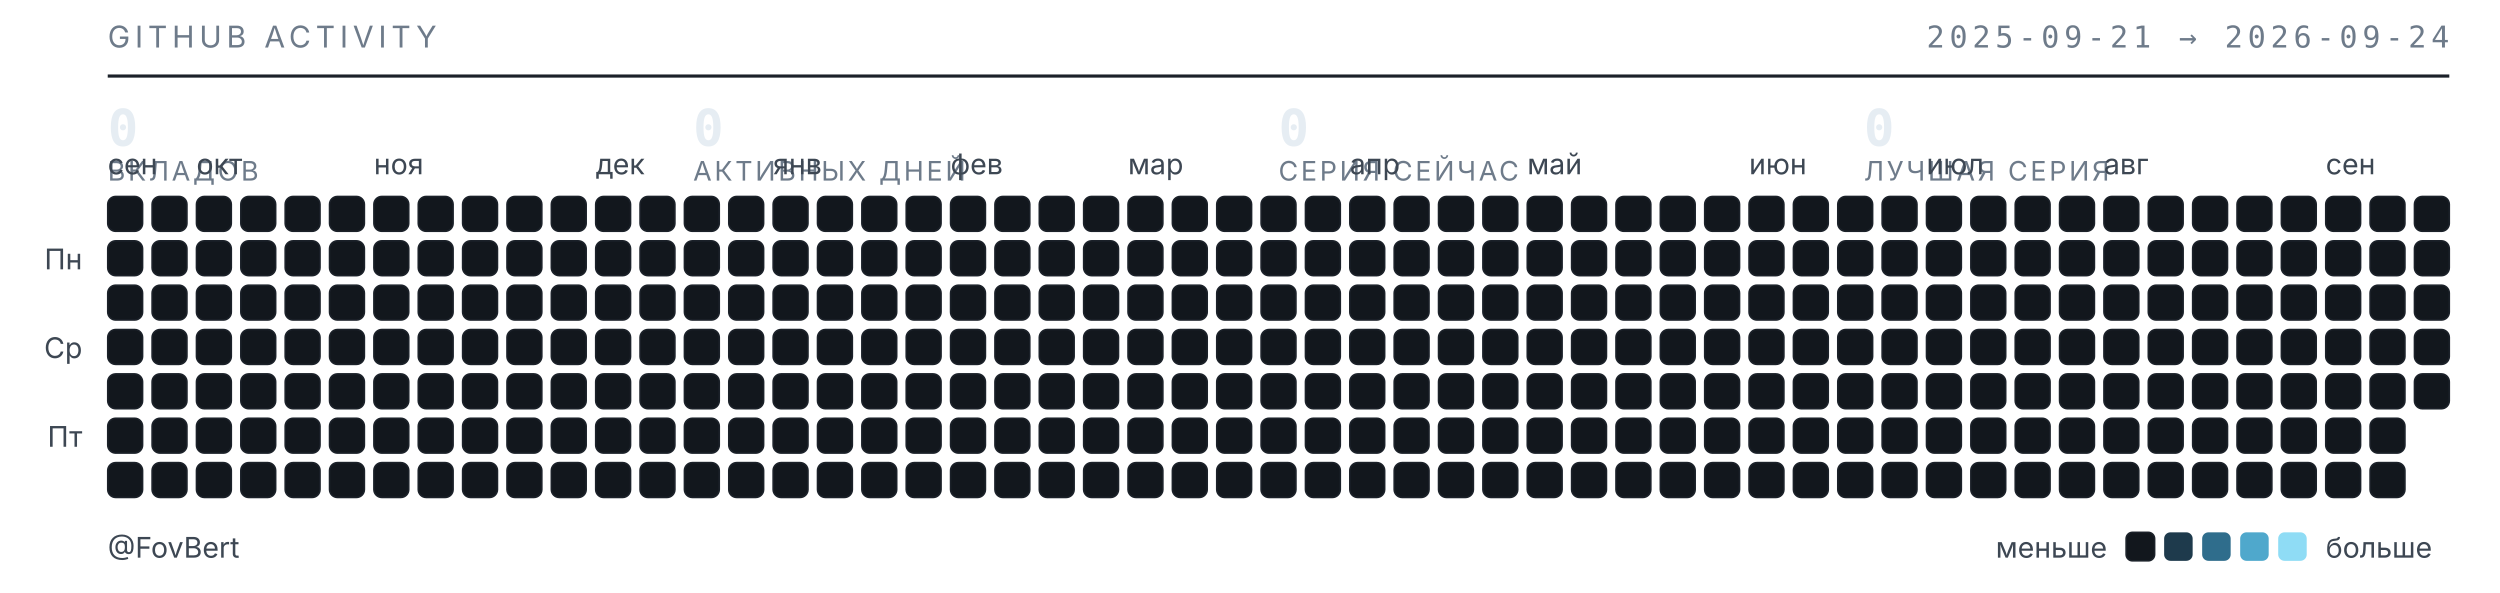
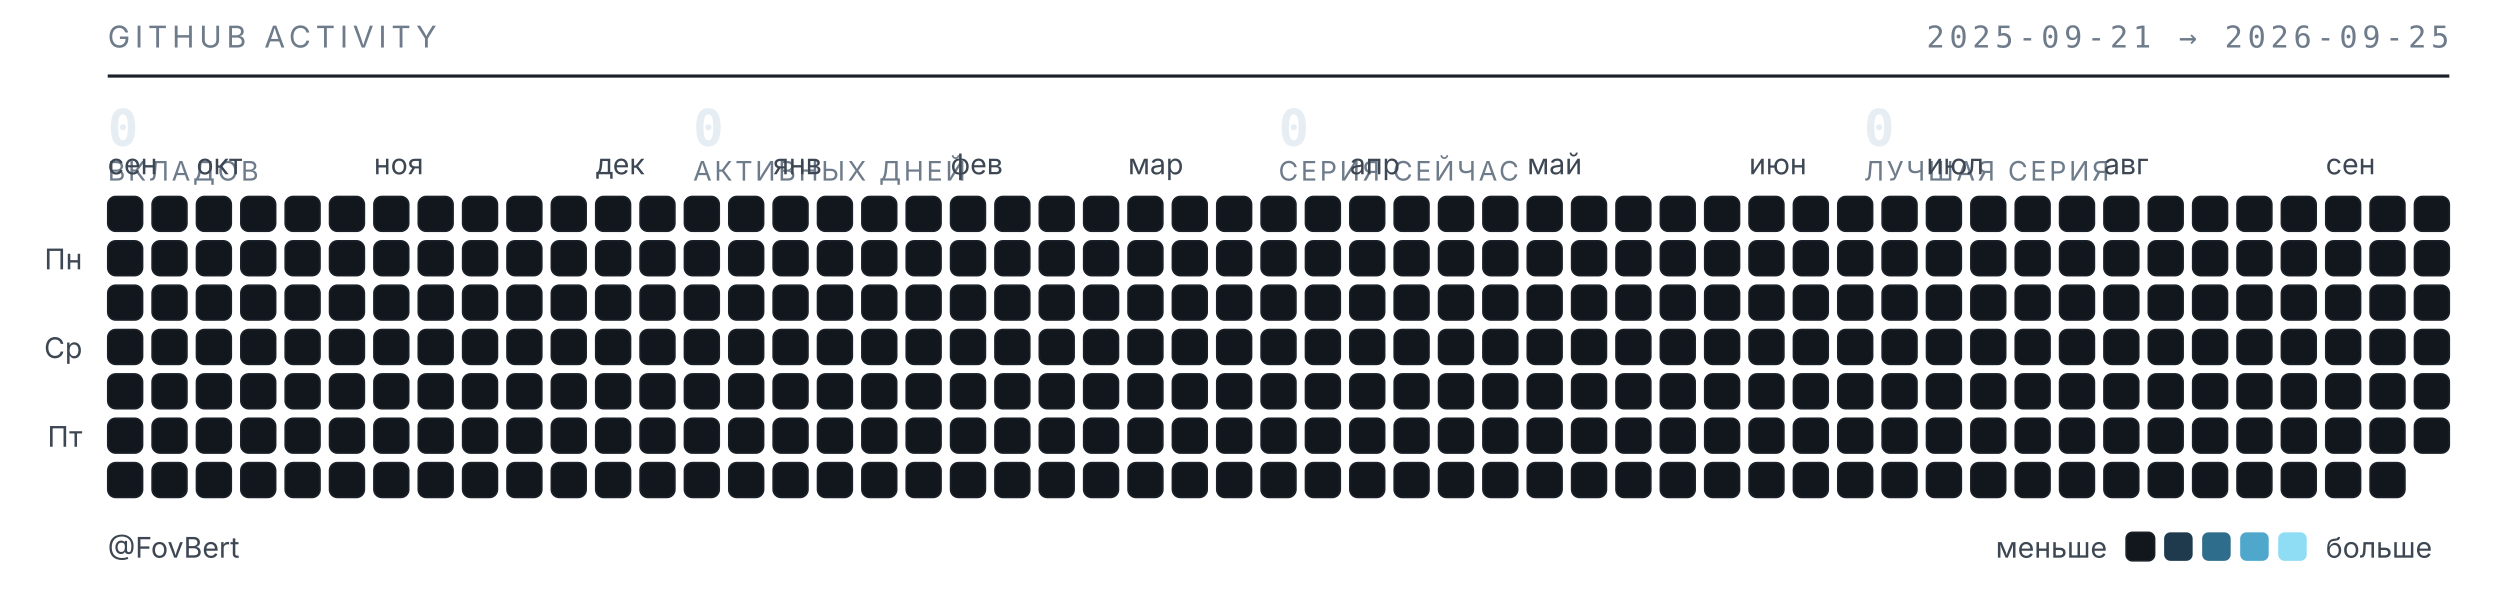
<svg xmlns="http://www.w3.org/2000/svg" width="789" height="187" viewBox="0 0 789 187" role="img" aria-label="Календарь активности GitHub — FovBert">
  <style>
  .t{font-family:"Inter","Segoe UI",system-ui,-apple-system,sans-serif}
  .m{font-family:"JetBrains Mono","SF Mono",ui-monospace,Consolas,monospace}
  .sub{fill:#6e7b8a;font-size:9.5px;letter-spacing:.16em}
  .lbl{fill:#3d4753;font-size:9px}
  .num{fill:#e6edf3;font-size:16px;font-weight:600}
  .cap{fill:#6e7b8a;font-size:8.5px;letter-spacing:.1em}
  rect{shape-rendering:geometricPrecision}
  </style>
  <text class="t sub" x="34" y="15">GITHUB ACTIVITY</text>
-   <text class="m sub" x="773" y="15" text-anchor="end">2025-09-21 → 2026-09-24</text>
+   <text class="m sub" x="773" y="15" text-anchor="end">2025-09-21 → 2026-09-25</text>
  <line x1="34" y1="24" x2="773" y2="24" stroke="#1b2129" stroke-width="1" />
  <text class="m num" x="34" y="46">0</text>
  <text class="t cap" x="34" y="57">ВКЛАДОВ</text>
  <text class="m num" x="218.75" y="46">0</text>
  <text class="t cap" x="218.75" y="57">АКТИВНЫХ ДНЕЙ</text>
  <text class="m num" x="403.5" y="46">0</text>
  <text class="t cap" x="403.5" y="57">СЕРИЯ СЕЙЧАС</text>
  <text class="m num" x="588.25" y="46">0</text>
  <text class="t cap" x="588.25" y="57">ЛУЧШАЯ СЕРИЯ</text>
  <text class="t lbl" x="34" y="55">сен</text>
  <text class="t lbl" x="62" y="55">окт</text>
  <text class="t lbl" x="118" y="55">ноя</text>
  <text class="t lbl" x="188" y="55">дек</text>
  <text class="t lbl" x="244" y="55">янв</text>
  <text class="t lbl" x="300" y="55">фев</text>
  <text class="t lbl" x="356" y="55">мар</text>
  <text class="t lbl" x="426" y="55">апр</text>
  <text class="t lbl" x="482" y="55">май</text>
  <text class="t lbl" x="552" y="55">июн</text>
  <text class="t lbl" x="608" y="55">июл</text>
  <text class="t lbl" x="664" y="55">авг</text>
  <text class="t lbl" x="734" y="55">сен</text>
  <text class="t lbl" x="26" y="85" text-anchor="end">Пн</text>
  <text class="t lbl" x="26" y="113" text-anchor="end">Ср</text>
  <text class="t lbl" x="26" y="141" text-anchor="end">Пт</text>
  <rect x="34" y="62" width="11" height="11" rx="2.5" fill="#12171d" stroke="#1b2129" stroke-width=".5" />
  <rect x="34" y="76" width="11" height="11" rx="2.5" fill="#12171d" stroke="#1b2129" stroke-width=".5" />
  <rect x="34" y="90" width="11" height="11" rx="2.5" fill="#12171d" stroke="#1b2129" stroke-width=".5" />
  <rect x="34" y="104" width="11" height="11" rx="2.5" fill="#12171d" stroke="#1b2129" stroke-width=".5" />
  <rect x="34" y="118" width="11" height="11" rx="2.5" fill="#12171d" stroke="#1b2129" stroke-width=".5" />
  <rect x="34" y="132" width="11" height="11" rx="2.5" fill="#12171d" stroke="#1b2129" stroke-width=".5" />
  <rect x="34" y="146" width="11" height="11" rx="2.5" fill="#12171d" stroke="#1b2129" stroke-width=".5" />
  <rect x="48" y="62" width="11" height="11" rx="2.5" fill="#12171d" stroke="#1b2129" stroke-width=".5" />
  <rect x="48" y="76" width="11" height="11" rx="2.5" fill="#12171d" stroke="#1b2129" stroke-width=".5" />
  <rect x="48" y="90" width="11" height="11" rx="2.5" fill="#12171d" stroke="#1b2129" stroke-width=".5" />
  <rect x="48" y="104" width="11" height="11" rx="2.5" fill="#12171d" stroke="#1b2129" stroke-width=".5" />
  <rect x="48" y="118" width="11" height="11" rx="2.5" fill="#12171d" stroke="#1b2129" stroke-width=".5" />
  <rect x="48" y="132" width="11" height="11" rx="2.5" fill="#12171d" stroke="#1b2129" stroke-width=".5" />
  <rect x="48" y="146" width="11" height="11" rx="2.5" fill="#12171d" stroke="#1b2129" stroke-width=".5" />
  <rect x="62" y="62" width="11" height="11" rx="2.5" fill="#12171d" stroke="#1b2129" stroke-width=".5" />
  <rect x="62" y="76" width="11" height="11" rx="2.5" fill="#12171d" stroke="#1b2129" stroke-width=".5" />
  <rect x="62" y="90" width="11" height="11" rx="2.5" fill="#12171d" stroke="#1b2129" stroke-width=".5" />
  <rect x="62" y="104" width="11" height="11" rx="2.5" fill="#12171d" stroke="#1b2129" stroke-width=".5" />
  <rect x="62" y="118" width="11" height="11" rx="2.5" fill="#12171d" stroke="#1b2129" stroke-width=".5" />
  <rect x="62" y="132" width="11" height="11" rx="2.5" fill="#12171d" stroke="#1b2129" stroke-width=".5" />
  <rect x="62" y="146" width="11" height="11" rx="2.5" fill="#12171d" stroke="#1b2129" stroke-width=".5" />
  <rect x="76" y="62" width="11" height="11" rx="2.5" fill="#12171d" stroke="#1b2129" stroke-width=".5" />
  <rect x="76" y="76" width="11" height="11" rx="2.5" fill="#12171d" stroke="#1b2129" stroke-width=".5" />
  <rect x="76" y="90" width="11" height="11" rx="2.5" fill="#12171d" stroke="#1b2129" stroke-width=".5" />
  <rect x="76" y="104" width="11" height="11" rx="2.5" fill="#12171d" stroke="#1b2129" stroke-width=".5" />
  <rect x="76" y="118" width="11" height="11" rx="2.5" fill="#12171d" stroke="#1b2129" stroke-width=".5" />
  <rect x="76" y="132" width="11" height="11" rx="2.5" fill="#12171d" stroke="#1b2129" stroke-width=".5" />
  <rect x="76" y="146" width="11" height="11" rx="2.5" fill="#12171d" stroke="#1b2129" stroke-width=".5" />
  <rect x="90" y="62" width="11" height="11" rx="2.5" fill="#12171d" stroke="#1b2129" stroke-width=".5" />
  <rect x="90" y="76" width="11" height="11" rx="2.5" fill="#12171d" stroke="#1b2129" stroke-width=".5" />
  <rect x="90" y="90" width="11" height="11" rx="2.5" fill="#12171d" stroke="#1b2129" stroke-width=".5" />
  <rect x="90" y="104" width="11" height="11" rx="2.5" fill="#12171d" stroke="#1b2129" stroke-width=".5" />
  <rect x="90" y="118" width="11" height="11" rx="2.5" fill="#12171d" stroke="#1b2129" stroke-width=".5" />
  <rect x="90" y="132" width="11" height="11" rx="2.5" fill="#12171d" stroke="#1b2129" stroke-width=".5" />
  <rect x="90" y="146" width="11" height="11" rx="2.5" fill="#12171d" stroke="#1b2129" stroke-width=".5" />
  <rect x="104" y="62" width="11" height="11" rx="2.5" fill="#12171d" stroke="#1b2129" stroke-width=".5" />
  <rect x="104" y="76" width="11" height="11" rx="2.5" fill="#12171d" stroke="#1b2129" stroke-width=".5" />
  <rect x="104" y="90" width="11" height="11" rx="2.5" fill="#12171d" stroke="#1b2129" stroke-width=".5" />
  <rect x="104" y="104" width="11" height="11" rx="2.5" fill="#12171d" stroke="#1b2129" stroke-width=".5" />
  <rect x="104" y="118" width="11" height="11" rx="2.5" fill="#12171d" stroke="#1b2129" stroke-width=".5" />
  <rect x="104" y="132" width="11" height="11" rx="2.5" fill="#12171d" stroke="#1b2129" stroke-width=".5" />
  <rect x="104" y="146" width="11" height="11" rx="2.5" fill="#12171d" stroke="#1b2129" stroke-width=".5" />
  <rect x="118" y="62" width="11" height="11" rx="2.5" fill="#12171d" stroke="#1b2129" stroke-width=".5" />
  <rect x="118" y="76" width="11" height="11" rx="2.5" fill="#12171d" stroke="#1b2129" stroke-width=".5" />
  <rect x="118" y="90" width="11" height="11" rx="2.5" fill="#12171d" stroke="#1b2129" stroke-width=".5" />
  <rect x="118" y="104" width="11" height="11" rx="2.5" fill="#12171d" stroke="#1b2129" stroke-width=".5" />
  <rect x="118" y="118" width="11" height="11" rx="2.5" fill="#12171d" stroke="#1b2129" stroke-width=".5" />
  <rect x="118" y="132" width="11" height="11" rx="2.5" fill="#12171d" stroke="#1b2129" stroke-width=".5" />
  <rect x="118" y="146" width="11" height="11" rx="2.5" fill="#12171d" stroke="#1b2129" stroke-width=".5" />
  <rect x="132" y="62" width="11" height="11" rx="2.5" fill="#12171d" stroke="#1b2129" stroke-width=".5" />
  <rect x="132" y="76" width="11" height="11" rx="2.5" fill="#12171d" stroke="#1b2129" stroke-width=".5" />
  <rect x="132" y="90" width="11" height="11" rx="2.5" fill="#12171d" stroke="#1b2129" stroke-width=".5" />
  <rect x="132" y="104" width="11" height="11" rx="2.5" fill="#12171d" stroke="#1b2129" stroke-width=".5" />
  <rect x="132" y="118" width="11" height="11" rx="2.5" fill="#12171d" stroke="#1b2129" stroke-width=".5" />
  <rect x="132" y="132" width="11" height="11" rx="2.5" fill="#12171d" stroke="#1b2129" stroke-width=".5" />
  <rect x="132" y="146" width="11" height="11" rx="2.5" fill="#12171d" stroke="#1b2129" stroke-width=".5" />
  <rect x="146" y="62" width="11" height="11" rx="2.5" fill="#12171d" stroke="#1b2129" stroke-width=".5" />
  <rect x="146" y="76" width="11" height="11" rx="2.5" fill="#12171d" stroke="#1b2129" stroke-width=".5" />
  <rect x="146" y="90" width="11" height="11" rx="2.5" fill="#12171d" stroke="#1b2129" stroke-width=".5" />
  <rect x="146" y="104" width="11" height="11" rx="2.5" fill="#12171d" stroke="#1b2129" stroke-width=".5" />
  <rect x="146" y="118" width="11" height="11" rx="2.5" fill="#12171d" stroke="#1b2129" stroke-width=".5" />
  <rect x="146" y="132" width="11" height="11" rx="2.5" fill="#12171d" stroke="#1b2129" stroke-width=".5" />
  <rect x="146" y="146" width="11" height="11" rx="2.5" fill="#12171d" stroke="#1b2129" stroke-width=".5" />
  <rect x="160" y="62" width="11" height="11" rx="2.5" fill="#12171d" stroke="#1b2129" stroke-width=".5" />
  <rect x="160" y="76" width="11" height="11" rx="2.5" fill="#12171d" stroke="#1b2129" stroke-width=".5" />
  <rect x="160" y="90" width="11" height="11" rx="2.5" fill="#12171d" stroke="#1b2129" stroke-width=".5" />
  <rect x="160" y="104" width="11" height="11" rx="2.5" fill="#12171d" stroke="#1b2129" stroke-width=".5" />
  <rect x="160" y="118" width="11" height="11" rx="2.5" fill="#12171d" stroke="#1b2129" stroke-width=".5" />
  <rect x="160" y="132" width="11" height="11" rx="2.5" fill="#12171d" stroke="#1b2129" stroke-width=".5" />
  <rect x="160" y="146" width="11" height="11" rx="2.5" fill="#12171d" stroke="#1b2129" stroke-width=".5" />
  <rect x="174" y="62" width="11" height="11" rx="2.5" fill="#12171d" stroke="#1b2129" stroke-width=".5" />
  <rect x="174" y="76" width="11" height="11" rx="2.5" fill="#12171d" stroke="#1b2129" stroke-width=".5" />
  <rect x="174" y="90" width="11" height="11" rx="2.5" fill="#12171d" stroke="#1b2129" stroke-width=".5" />
  <rect x="174" y="104" width="11" height="11" rx="2.5" fill="#12171d" stroke="#1b2129" stroke-width=".5" />
  <rect x="174" y="118" width="11" height="11" rx="2.5" fill="#12171d" stroke="#1b2129" stroke-width=".5" />
  <rect x="174" y="132" width="11" height="11" rx="2.5" fill="#12171d" stroke="#1b2129" stroke-width=".5" />
  <rect x="174" y="146" width="11" height="11" rx="2.5" fill="#12171d" stroke="#1b2129" stroke-width=".5" />
  <rect x="188" y="62" width="11" height="11" rx="2.5" fill="#12171d" stroke="#1b2129" stroke-width=".5" />
  <rect x="188" y="76" width="11" height="11" rx="2.5" fill="#12171d" stroke="#1b2129" stroke-width=".5" />
  <rect x="188" y="90" width="11" height="11" rx="2.5" fill="#12171d" stroke="#1b2129" stroke-width=".5" />
  <rect x="188" y="104" width="11" height="11" rx="2.5" fill="#12171d" stroke="#1b2129" stroke-width=".5" />
  <rect x="188" y="118" width="11" height="11" rx="2.5" fill="#12171d" stroke="#1b2129" stroke-width=".5" />
  <rect x="188" y="132" width="11" height="11" rx="2.5" fill="#12171d" stroke="#1b2129" stroke-width=".5" />
  <rect x="188" y="146" width="11" height="11" rx="2.5" fill="#12171d" stroke="#1b2129" stroke-width=".5" />
  <rect x="202" y="62" width="11" height="11" rx="2.5" fill="#12171d" stroke="#1b2129" stroke-width=".5" />
  <rect x="202" y="76" width="11" height="11" rx="2.5" fill="#12171d" stroke="#1b2129" stroke-width=".5" />
  <rect x="202" y="90" width="11" height="11" rx="2.5" fill="#12171d" stroke="#1b2129" stroke-width=".5" />
  <rect x="202" y="104" width="11" height="11" rx="2.5" fill="#12171d" stroke="#1b2129" stroke-width=".5" />
  <rect x="202" y="118" width="11" height="11" rx="2.5" fill="#12171d" stroke="#1b2129" stroke-width=".5" />
  <rect x="202" y="132" width="11" height="11" rx="2.5" fill="#12171d" stroke="#1b2129" stroke-width=".5" />
  <rect x="202" y="146" width="11" height="11" rx="2.5" fill="#12171d" stroke="#1b2129" stroke-width=".5" />
  <rect x="216" y="62" width="11" height="11" rx="2.5" fill="#12171d" stroke="#1b2129" stroke-width=".5" />
  <rect x="216" y="76" width="11" height="11" rx="2.5" fill="#12171d" stroke="#1b2129" stroke-width=".5" />
  <rect x="216" y="90" width="11" height="11" rx="2.5" fill="#12171d" stroke="#1b2129" stroke-width=".5" />
  <rect x="216" y="104" width="11" height="11" rx="2.5" fill="#12171d" stroke="#1b2129" stroke-width=".5" />
  <rect x="216" y="118" width="11" height="11" rx="2.5" fill="#12171d" stroke="#1b2129" stroke-width=".5" />
  <rect x="216" y="132" width="11" height="11" rx="2.5" fill="#12171d" stroke="#1b2129" stroke-width=".5" />
  <rect x="216" y="146" width="11" height="11" rx="2.5" fill="#12171d" stroke="#1b2129" stroke-width=".5" />
  <rect x="230" y="62" width="11" height="11" rx="2.5" fill="#12171d" stroke="#1b2129" stroke-width=".5" />
  <rect x="230" y="76" width="11" height="11" rx="2.5" fill="#12171d" stroke="#1b2129" stroke-width=".5" />
  <rect x="230" y="90" width="11" height="11" rx="2.5" fill="#12171d" stroke="#1b2129" stroke-width=".5" />
  <rect x="230" y="104" width="11" height="11" rx="2.5" fill="#12171d" stroke="#1b2129" stroke-width=".5" />
  <rect x="230" y="118" width="11" height="11" rx="2.5" fill="#12171d" stroke="#1b2129" stroke-width=".5" />
  <rect x="230" y="132" width="11" height="11" rx="2.5" fill="#12171d" stroke="#1b2129" stroke-width=".5" />
  <rect x="230" y="146" width="11" height="11" rx="2.5" fill="#12171d" stroke="#1b2129" stroke-width=".5" />
  <rect x="244" y="62" width="11" height="11" rx="2.5" fill="#12171d" stroke="#1b2129" stroke-width=".5" />
  <rect x="244" y="76" width="11" height="11" rx="2.5" fill="#12171d" stroke="#1b2129" stroke-width=".5" />
  <rect x="244" y="90" width="11" height="11" rx="2.5" fill="#12171d" stroke="#1b2129" stroke-width=".5" />
  <rect x="244" y="104" width="11" height="11" rx="2.5" fill="#12171d" stroke="#1b2129" stroke-width=".5" />
  <rect x="244" y="118" width="11" height="11" rx="2.5" fill="#12171d" stroke="#1b2129" stroke-width=".5" />
  <rect x="244" y="132" width="11" height="11" rx="2.5" fill="#12171d" stroke="#1b2129" stroke-width=".5" />
  <rect x="244" y="146" width="11" height="11" rx="2.5" fill="#12171d" stroke="#1b2129" stroke-width=".5" />
  <rect x="258" y="62" width="11" height="11" rx="2.5" fill="#12171d" stroke="#1b2129" stroke-width=".5" />
  <rect x="258" y="76" width="11" height="11" rx="2.5" fill="#12171d" stroke="#1b2129" stroke-width=".5" />
  <rect x="258" y="90" width="11" height="11" rx="2.5" fill="#12171d" stroke="#1b2129" stroke-width=".5" />
  <rect x="258" y="104" width="11" height="11" rx="2.5" fill="#12171d" stroke="#1b2129" stroke-width=".5" />
  <rect x="258" y="118" width="11" height="11" rx="2.5" fill="#12171d" stroke="#1b2129" stroke-width=".5" />
  <rect x="258" y="132" width="11" height="11" rx="2.5" fill="#12171d" stroke="#1b2129" stroke-width=".5" />
  <rect x="258" y="146" width="11" height="11" rx="2.5" fill="#12171d" stroke="#1b2129" stroke-width=".5" />
  <rect x="272" y="62" width="11" height="11" rx="2.5" fill="#12171d" stroke="#1b2129" stroke-width=".5" />
  <rect x="272" y="76" width="11" height="11" rx="2.5" fill="#12171d" stroke="#1b2129" stroke-width=".5" />
  <rect x="272" y="90" width="11" height="11" rx="2.5" fill="#12171d" stroke="#1b2129" stroke-width=".5" />
  <rect x="272" y="104" width="11" height="11" rx="2.5" fill="#12171d" stroke="#1b2129" stroke-width=".5" />
  <rect x="272" y="118" width="11" height="11" rx="2.5" fill="#12171d" stroke="#1b2129" stroke-width=".5" />
  <rect x="272" y="132" width="11" height="11" rx="2.5" fill="#12171d" stroke="#1b2129" stroke-width=".5" />
  <rect x="272" y="146" width="11" height="11" rx="2.5" fill="#12171d" stroke="#1b2129" stroke-width=".5" />
  <rect x="286" y="62" width="11" height="11" rx="2.5" fill="#12171d" stroke="#1b2129" stroke-width=".5" />
  <rect x="286" y="76" width="11" height="11" rx="2.5" fill="#12171d" stroke="#1b2129" stroke-width=".5" />
  <rect x="286" y="90" width="11" height="11" rx="2.5" fill="#12171d" stroke="#1b2129" stroke-width=".5" />
  <rect x="286" y="104" width="11" height="11" rx="2.5" fill="#12171d" stroke="#1b2129" stroke-width=".5" />
  <rect x="286" y="118" width="11" height="11" rx="2.5" fill="#12171d" stroke="#1b2129" stroke-width=".5" />
  <rect x="286" y="132" width="11" height="11" rx="2.5" fill="#12171d" stroke="#1b2129" stroke-width=".5" />
  <rect x="286" y="146" width="11" height="11" rx="2.5" fill="#12171d" stroke="#1b2129" stroke-width=".5" />
  <rect x="300" y="62" width="11" height="11" rx="2.5" fill="#12171d" stroke="#1b2129" stroke-width=".5" />
  <rect x="300" y="76" width="11" height="11" rx="2.5" fill="#12171d" stroke="#1b2129" stroke-width=".5" />
  <rect x="300" y="90" width="11" height="11" rx="2.5" fill="#12171d" stroke="#1b2129" stroke-width=".5" />
  <rect x="300" y="104" width="11" height="11" rx="2.5" fill="#12171d" stroke="#1b2129" stroke-width=".5" />
  <rect x="300" y="118" width="11" height="11" rx="2.5" fill="#12171d" stroke="#1b2129" stroke-width=".5" />
  <rect x="300" y="132" width="11" height="11" rx="2.5" fill="#12171d" stroke="#1b2129" stroke-width=".5" />
  <rect x="300" y="146" width="11" height="11" rx="2.5" fill="#12171d" stroke="#1b2129" stroke-width=".5" />
  <rect x="314" y="62" width="11" height="11" rx="2.5" fill="#12171d" stroke="#1b2129" stroke-width=".5" />
  <rect x="314" y="76" width="11" height="11" rx="2.5" fill="#12171d" stroke="#1b2129" stroke-width=".5" />
  <rect x="314" y="90" width="11" height="11" rx="2.5" fill="#12171d" stroke="#1b2129" stroke-width=".5" />
  <rect x="314" y="104" width="11" height="11" rx="2.5" fill="#12171d" stroke="#1b2129" stroke-width=".5" />
  <rect x="314" y="118" width="11" height="11" rx="2.5" fill="#12171d" stroke="#1b2129" stroke-width=".5" />
  <rect x="314" y="132" width="11" height="11" rx="2.5" fill="#12171d" stroke="#1b2129" stroke-width=".5" />
  <rect x="314" y="146" width="11" height="11" rx="2.5" fill="#12171d" stroke="#1b2129" stroke-width=".5" />
  <rect x="328" y="62" width="11" height="11" rx="2.5" fill="#12171d" stroke="#1b2129" stroke-width=".5" />
  <rect x="328" y="76" width="11" height="11" rx="2.5" fill="#12171d" stroke="#1b2129" stroke-width=".5" />
  <rect x="328" y="90" width="11" height="11" rx="2.5" fill="#12171d" stroke="#1b2129" stroke-width=".5" />
  <rect x="328" y="104" width="11" height="11" rx="2.5" fill="#12171d" stroke="#1b2129" stroke-width=".5" />
  <rect x="328" y="118" width="11" height="11" rx="2.5" fill="#12171d" stroke="#1b2129" stroke-width=".5" />
  <rect x="328" y="132" width="11" height="11" rx="2.5" fill="#12171d" stroke="#1b2129" stroke-width=".5" />
  <rect x="328" y="146" width="11" height="11" rx="2.5" fill="#12171d" stroke="#1b2129" stroke-width=".5" />
  <rect x="342" y="62" width="11" height="11" rx="2.5" fill="#12171d" stroke="#1b2129" stroke-width=".5" />
  <rect x="342" y="76" width="11" height="11" rx="2.5" fill="#12171d" stroke="#1b2129" stroke-width=".5" />
  <rect x="342" y="90" width="11" height="11" rx="2.5" fill="#12171d" stroke="#1b2129" stroke-width=".5" />
  <rect x="342" y="104" width="11" height="11" rx="2.5" fill="#12171d" stroke="#1b2129" stroke-width=".5" />
  <rect x="342" y="118" width="11" height="11" rx="2.5" fill="#12171d" stroke="#1b2129" stroke-width=".5" />
  <rect x="342" y="132" width="11" height="11" rx="2.5" fill="#12171d" stroke="#1b2129" stroke-width=".5" />
  <rect x="342" y="146" width="11" height="11" rx="2.5" fill="#12171d" stroke="#1b2129" stroke-width=".5" />
  <rect x="356" y="62" width="11" height="11" rx="2.5" fill="#12171d" stroke="#1b2129" stroke-width=".5" />
  <rect x="356" y="76" width="11" height="11" rx="2.5" fill="#12171d" stroke="#1b2129" stroke-width=".5" />
  <rect x="356" y="90" width="11" height="11" rx="2.5" fill="#12171d" stroke="#1b2129" stroke-width=".5" />
  <rect x="356" y="104" width="11" height="11" rx="2.5" fill="#12171d" stroke="#1b2129" stroke-width=".5" />
  <rect x="356" y="118" width="11" height="11" rx="2.5" fill="#12171d" stroke="#1b2129" stroke-width=".5" />
  <rect x="356" y="132" width="11" height="11" rx="2.5" fill="#12171d" stroke="#1b2129" stroke-width=".5" />
  <rect x="356" y="146" width="11" height="11" rx="2.5" fill="#12171d" stroke="#1b2129" stroke-width=".5" />
  <rect x="370" y="62" width="11" height="11" rx="2.5" fill="#12171d" stroke="#1b2129" stroke-width=".5" />
  <rect x="370" y="76" width="11" height="11" rx="2.5" fill="#12171d" stroke="#1b2129" stroke-width=".5" />
  <rect x="370" y="90" width="11" height="11" rx="2.5" fill="#12171d" stroke="#1b2129" stroke-width=".5" />
  <rect x="370" y="104" width="11" height="11" rx="2.5" fill="#12171d" stroke="#1b2129" stroke-width=".5" />
  <rect x="370" y="118" width="11" height="11" rx="2.5" fill="#12171d" stroke="#1b2129" stroke-width=".5" />
  <rect x="370" y="132" width="11" height="11" rx="2.5" fill="#12171d" stroke="#1b2129" stroke-width=".5" />
  <rect x="370" y="146" width="11" height="11" rx="2.5" fill="#12171d" stroke="#1b2129" stroke-width=".5" />
  <rect x="384" y="62" width="11" height="11" rx="2.5" fill="#12171d" stroke="#1b2129" stroke-width=".5" />
  <rect x="384" y="76" width="11" height="11" rx="2.5" fill="#12171d" stroke="#1b2129" stroke-width=".5" />
  <rect x="384" y="90" width="11" height="11" rx="2.5" fill="#12171d" stroke="#1b2129" stroke-width=".5" />
  <rect x="384" y="104" width="11" height="11" rx="2.5" fill="#12171d" stroke="#1b2129" stroke-width=".5" />
  <rect x="384" y="118" width="11" height="11" rx="2.5" fill="#12171d" stroke="#1b2129" stroke-width=".5" />
  <rect x="384" y="132" width="11" height="11" rx="2.5" fill="#12171d" stroke="#1b2129" stroke-width=".5" />
  <rect x="384" y="146" width="11" height="11" rx="2.5" fill="#12171d" stroke="#1b2129" stroke-width=".5" />
  <rect x="398" y="62" width="11" height="11" rx="2.5" fill="#12171d" stroke="#1b2129" stroke-width=".5" />
  <rect x="398" y="76" width="11" height="11" rx="2.5" fill="#12171d" stroke="#1b2129" stroke-width=".5" />
  <rect x="398" y="90" width="11" height="11" rx="2.5" fill="#12171d" stroke="#1b2129" stroke-width=".5" />
  <rect x="398" y="104" width="11" height="11" rx="2.5" fill="#12171d" stroke="#1b2129" stroke-width=".5" />
  <rect x="398" y="118" width="11" height="11" rx="2.5" fill="#12171d" stroke="#1b2129" stroke-width=".5" />
  <rect x="398" y="132" width="11" height="11" rx="2.5" fill="#12171d" stroke="#1b2129" stroke-width=".5" />
  <rect x="398" y="146" width="11" height="11" rx="2.5" fill="#12171d" stroke="#1b2129" stroke-width=".5" />
  <rect x="412" y="62" width="11" height="11" rx="2.5" fill="#12171d" stroke="#1b2129" stroke-width=".5" />
  <rect x="412" y="76" width="11" height="11" rx="2.5" fill="#12171d" stroke="#1b2129" stroke-width=".5" />
  <rect x="412" y="90" width="11" height="11" rx="2.5" fill="#12171d" stroke="#1b2129" stroke-width=".5" />
  <rect x="412" y="104" width="11" height="11" rx="2.5" fill="#12171d" stroke="#1b2129" stroke-width=".5" />
  <rect x="412" y="118" width="11" height="11" rx="2.5" fill="#12171d" stroke="#1b2129" stroke-width=".5" />
  <rect x="412" y="132" width="11" height="11" rx="2.5" fill="#12171d" stroke="#1b2129" stroke-width=".5" />
  <rect x="412" y="146" width="11" height="11" rx="2.5" fill="#12171d" stroke="#1b2129" stroke-width=".5" />
  <rect x="426" y="62" width="11" height="11" rx="2.5" fill="#12171d" stroke="#1b2129" stroke-width=".5" />
  <rect x="426" y="76" width="11" height="11" rx="2.5" fill="#12171d" stroke="#1b2129" stroke-width=".5" />
  <rect x="426" y="90" width="11" height="11" rx="2.5" fill="#12171d" stroke="#1b2129" stroke-width=".5" />
  <rect x="426" y="104" width="11" height="11" rx="2.5" fill="#12171d" stroke="#1b2129" stroke-width=".5" />
  <rect x="426" y="118" width="11" height="11" rx="2.5" fill="#12171d" stroke="#1b2129" stroke-width=".5" />
  <rect x="426" y="132" width="11" height="11" rx="2.5" fill="#12171d" stroke="#1b2129" stroke-width=".5" />
  <rect x="426" y="146" width="11" height="11" rx="2.5" fill="#12171d" stroke="#1b2129" stroke-width=".5" />
  <rect x="440" y="62" width="11" height="11" rx="2.5" fill="#12171d" stroke="#1b2129" stroke-width=".5" />
  <rect x="440" y="76" width="11" height="11" rx="2.5" fill="#12171d" stroke="#1b2129" stroke-width=".5" />
  <rect x="440" y="90" width="11" height="11" rx="2.5" fill="#12171d" stroke="#1b2129" stroke-width=".5" />
  <rect x="440" y="104" width="11" height="11" rx="2.5" fill="#12171d" stroke="#1b2129" stroke-width=".5" />
  <rect x="440" y="118" width="11" height="11" rx="2.5" fill="#12171d" stroke="#1b2129" stroke-width=".5" />
  <rect x="440" y="132" width="11" height="11" rx="2.5" fill="#12171d" stroke="#1b2129" stroke-width=".5" />
  <rect x="440" y="146" width="11" height="11" rx="2.5" fill="#12171d" stroke="#1b2129" stroke-width=".5" />
  <rect x="454" y="62" width="11" height="11" rx="2.5" fill="#12171d" stroke="#1b2129" stroke-width=".5" />
  <rect x="454" y="76" width="11" height="11" rx="2.5" fill="#12171d" stroke="#1b2129" stroke-width=".5" />
  <rect x="454" y="90" width="11" height="11" rx="2.5" fill="#12171d" stroke="#1b2129" stroke-width=".5" />
  <rect x="454" y="104" width="11" height="11" rx="2.5" fill="#12171d" stroke="#1b2129" stroke-width=".5" />
  <rect x="454" y="118" width="11" height="11" rx="2.5" fill="#12171d" stroke="#1b2129" stroke-width=".5" />
  <rect x="454" y="132" width="11" height="11" rx="2.5" fill="#12171d" stroke="#1b2129" stroke-width=".5" />
  <rect x="454" y="146" width="11" height="11" rx="2.5" fill="#12171d" stroke="#1b2129" stroke-width=".5" />
  <rect x="468" y="62" width="11" height="11" rx="2.5" fill="#12171d" stroke="#1b2129" stroke-width=".5" />
  <rect x="468" y="76" width="11" height="11" rx="2.5" fill="#12171d" stroke="#1b2129" stroke-width=".5" />
  <rect x="468" y="90" width="11" height="11" rx="2.5" fill="#12171d" stroke="#1b2129" stroke-width=".5" />
  <rect x="468" y="104" width="11" height="11" rx="2.5" fill="#12171d" stroke="#1b2129" stroke-width=".5" />
  <rect x="468" y="118" width="11" height="11" rx="2.5" fill="#12171d" stroke="#1b2129" stroke-width=".5" />
  <rect x="468" y="132" width="11" height="11" rx="2.5" fill="#12171d" stroke="#1b2129" stroke-width=".5" />
  <rect x="468" y="146" width="11" height="11" rx="2.5" fill="#12171d" stroke="#1b2129" stroke-width=".5" />
  <rect x="482" y="62" width="11" height="11" rx="2.5" fill="#12171d" stroke="#1b2129" stroke-width=".5" />
  <rect x="482" y="76" width="11" height="11" rx="2.5" fill="#12171d" stroke="#1b2129" stroke-width=".5" />
  <rect x="482" y="90" width="11" height="11" rx="2.5" fill="#12171d" stroke="#1b2129" stroke-width=".5" />
  <rect x="482" y="104" width="11" height="11" rx="2.5" fill="#12171d" stroke="#1b2129" stroke-width=".5" />
  <rect x="482" y="118" width="11" height="11" rx="2.5" fill="#12171d" stroke="#1b2129" stroke-width=".5" />
  <rect x="482" y="132" width="11" height="11" rx="2.5" fill="#12171d" stroke="#1b2129" stroke-width=".5" />
  <rect x="482" y="146" width="11" height="11" rx="2.5" fill="#12171d" stroke="#1b2129" stroke-width=".5" />
  <rect x="496" y="62" width="11" height="11" rx="2.5" fill="#12171d" stroke="#1b2129" stroke-width=".5" />
  <rect x="496" y="76" width="11" height="11" rx="2.5" fill="#12171d" stroke="#1b2129" stroke-width=".5" />
  <rect x="496" y="90" width="11" height="11" rx="2.5" fill="#12171d" stroke="#1b2129" stroke-width=".5" />
  <rect x="496" y="104" width="11" height="11" rx="2.5" fill="#12171d" stroke="#1b2129" stroke-width=".5" />
  <rect x="496" y="118" width="11" height="11" rx="2.5" fill="#12171d" stroke="#1b2129" stroke-width=".5" />
  <rect x="496" y="132" width="11" height="11" rx="2.5" fill="#12171d" stroke="#1b2129" stroke-width=".5" />
  <rect x="496" y="146" width="11" height="11" rx="2.5" fill="#12171d" stroke="#1b2129" stroke-width=".5" />
  <rect x="510" y="62" width="11" height="11" rx="2.5" fill="#12171d" stroke="#1b2129" stroke-width=".5" />
  <rect x="510" y="76" width="11" height="11" rx="2.5" fill="#12171d" stroke="#1b2129" stroke-width=".5" />
  <rect x="510" y="90" width="11" height="11" rx="2.5" fill="#12171d" stroke="#1b2129" stroke-width=".5" />
  <rect x="510" y="104" width="11" height="11" rx="2.5" fill="#12171d" stroke="#1b2129" stroke-width=".5" />
  <rect x="510" y="118" width="11" height="11" rx="2.5" fill="#12171d" stroke="#1b2129" stroke-width=".5" />
  <rect x="510" y="132" width="11" height="11" rx="2.5" fill="#12171d" stroke="#1b2129" stroke-width=".5" />
  <rect x="510" y="146" width="11" height="11" rx="2.5" fill="#12171d" stroke="#1b2129" stroke-width=".5" />
  <rect x="524" y="62" width="11" height="11" rx="2.5" fill="#12171d" stroke="#1b2129" stroke-width=".5" />
  <rect x="524" y="76" width="11" height="11" rx="2.5" fill="#12171d" stroke="#1b2129" stroke-width=".5" />
  <rect x="524" y="90" width="11" height="11" rx="2.5" fill="#12171d" stroke="#1b2129" stroke-width=".5" />
  <rect x="524" y="104" width="11" height="11" rx="2.5" fill="#12171d" stroke="#1b2129" stroke-width=".5" />
  <rect x="524" y="118" width="11" height="11" rx="2.5" fill="#12171d" stroke="#1b2129" stroke-width=".5" />
  <rect x="524" y="132" width="11" height="11" rx="2.5" fill="#12171d" stroke="#1b2129" stroke-width=".5" />
  <rect x="524" y="146" width="11" height="11" rx="2.5" fill="#12171d" stroke="#1b2129" stroke-width=".5" />
  <rect x="538" y="62" width="11" height="11" rx="2.5" fill="#12171d" stroke="#1b2129" stroke-width=".5" />
  <rect x="538" y="76" width="11" height="11" rx="2.5" fill="#12171d" stroke="#1b2129" stroke-width=".5" />
  <rect x="538" y="90" width="11" height="11" rx="2.5" fill="#12171d" stroke="#1b2129" stroke-width=".5" />
  <rect x="538" y="104" width="11" height="11" rx="2.5" fill="#12171d" stroke="#1b2129" stroke-width=".5" />
  <rect x="538" y="118" width="11" height="11" rx="2.5" fill="#12171d" stroke="#1b2129" stroke-width=".5" />
  <rect x="538" y="132" width="11" height="11" rx="2.5" fill="#12171d" stroke="#1b2129" stroke-width=".5" />
  <rect x="538" y="146" width="11" height="11" rx="2.5" fill="#12171d" stroke="#1b2129" stroke-width=".5" />
  <rect x="552" y="62" width="11" height="11" rx="2.5" fill="#12171d" stroke="#1b2129" stroke-width=".5" />
  <rect x="552" y="76" width="11" height="11" rx="2.5" fill="#12171d" stroke="#1b2129" stroke-width=".5" />
  <rect x="552" y="90" width="11" height="11" rx="2.5" fill="#12171d" stroke="#1b2129" stroke-width=".5" />
  <rect x="552" y="104" width="11" height="11" rx="2.5" fill="#12171d" stroke="#1b2129" stroke-width=".5" />
  <rect x="552" y="118" width="11" height="11" rx="2.5" fill="#12171d" stroke="#1b2129" stroke-width=".5" />
  <rect x="552" y="132" width="11" height="11" rx="2.5" fill="#12171d" stroke="#1b2129" stroke-width=".5" />
  <rect x="552" y="146" width="11" height="11" rx="2.5" fill="#12171d" stroke="#1b2129" stroke-width=".5" />
  <rect x="566" y="62" width="11" height="11" rx="2.5" fill="#12171d" stroke="#1b2129" stroke-width=".5" />
  <rect x="566" y="76" width="11" height="11" rx="2.5" fill="#12171d" stroke="#1b2129" stroke-width=".5" />
  <rect x="566" y="90" width="11" height="11" rx="2.5" fill="#12171d" stroke="#1b2129" stroke-width=".5" />
  <rect x="566" y="104" width="11" height="11" rx="2.5" fill="#12171d" stroke="#1b2129" stroke-width=".5" />
  <rect x="566" y="118" width="11" height="11" rx="2.5" fill="#12171d" stroke="#1b2129" stroke-width=".5" />
  <rect x="566" y="132" width="11" height="11" rx="2.5" fill="#12171d" stroke="#1b2129" stroke-width=".5" />
  <rect x="566" y="146" width="11" height="11" rx="2.5" fill="#12171d" stroke="#1b2129" stroke-width=".5" />
  <rect x="580" y="62" width="11" height="11" rx="2.5" fill="#12171d" stroke="#1b2129" stroke-width=".5" />
  <rect x="580" y="76" width="11" height="11" rx="2.5" fill="#12171d" stroke="#1b2129" stroke-width=".5" />
  <rect x="580" y="90" width="11" height="11" rx="2.5" fill="#12171d" stroke="#1b2129" stroke-width=".5" />
  <rect x="580" y="104" width="11" height="11" rx="2.5" fill="#12171d" stroke="#1b2129" stroke-width=".5" />
  <rect x="580" y="118" width="11" height="11" rx="2.5" fill="#12171d" stroke="#1b2129" stroke-width=".5" />
  <rect x="580" y="132" width="11" height="11" rx="2.5" fill="#12171d" stroke="#1b2129" stroke-width=".5" />
  <rect x="580" y="146" width="11" height="11" rx="2.5" fill="#12171d" stroke="#1b2129" stroke-width=".5" />
  <rect x="594" y="62" width="11" height="11" rx="2.5" fill="#12171d" stroke="#1b2129" stroke-width=".5" />
  <rect x="594" y="76" width="11" height="11" rx="2.5" fill="#12171d" stroke="#1b2129" stroke-width=".5" />
  <rect x="594" y="90" width="11" height="11" rx="2.5" fill="#12171d" stroke="#1b2129" stroke-width=".5" />
  <rect x="594" y="104" width="11" height="11" rx="2.5" fill="#12171d" stroke="#1b2129" stroke-width=".5" />
  <rect x="594" y="118" width="11" height="11" rx="2.5" fill="#12171d" stroke="#1b2129" stroke-width=".5" />
  <rect x="594" y="132" width="11" height="11" rx="2.5" fill="#12171d" stroke="#1b2129" stroke-width=".5" />
  <rect x="594" y="146" width="11" height="11" rx="2.5" fill="#12171d" stroke="#1b2129" stroke-width=".5" />
  <rect x="608" y="62" width="11" height="11" rx="2.5" fill="#12171d" stroke="#1b2129" stroke-width=".5" />
  <rect x="608" y="76" width="11" height="11" rx="2.5" fill="#12171d" stroke="#1b2129" stroke-width=".5" />
  <rect x="608" y="90" width="11" height="11" rx="2.5" fill="#12171d" stroke="#1b2129" stroke-width=".5" />
  <rect x="608" y="104" width="11" height="11" rx="2.5" fill="#12171d" stroke="#1b2129" stroke-width=".5" />
  <rect x="608" y="118" width="11" height="11" rx="2.5" fill="#12171d" stroke="#1b2129" stroke-width=".5" />
  <rect x="608" y="132" width="11" height="11" rx="2.5" fill="#12171d" stroke="#1b2129" stroke-width=".5" />
  <rect x="608" y="146" width="11" height="11" rx="2.5" fill="#12171d" stroke="#1b2129" stroke-width=".5" />
  <rect x="622" y="62" width="11" height="11" rx="2.5" fill="#12171d" stroke="#1b2129" stroke-width=".5" />
  <rect x="622" y="76" width="11" height="11" rx="2.5" fill="#12171d" stroke="#1b2129" stroke-width=".5" />
  <rect x="622" y="90" width="11" height="11" rx="2.5" fill="#12171d" stroke="#1b2129" stroke-width=".5" />
  <rect x="622" y="104" width="11" height="11" rx="2.5" fill="#12171d" stroke="#1b2129" stroke-width=".5" />
  <rect x="622" y="118" width="11" height="11" rx="2.5" fill="#12171d" stroke="#1b2129" stroke-width=".5" />
  <rect x="622" y="132" width="11" height="11" rx="2.5" fill="#12171d" stroke="#1b2129" stroke-width=".5" />
  <rect x="622" y="146" width="11" height="11" rx="2.5" fill="#12171d" stroke="#1b2129" stroke-width=".5" />
  <rect x="636" y="62" width="11" height="11" rx="2.5" fill="#12171d" stroke="#1b2129" stroke-width=".5" />
  <rect x="636" y="76" width="11" height="11" rx="2.5" fill="#12171d" stroke="#1b2129" stroke-width=".5" />
  <rect x="636" y="90" width="11" height="11" rx="2.5" fill="#12171d" stroke="#1b2129" stroke-width=".5" />
  <rect x="636" y="104" width="11" height="11" rx="2.5" fill="#12171d" stroke="#1b2129" stroke-width=".5" />
  <rect x="636" y="118" width="11" height="11" rx="2.5" fill="#12171d" stroke="#1b2129" stroke-width=".5" />
  <rect x="636" y="132" width="11" height="11" rx="2.5" fill="#12171d" stroke="#1b2129" stroke-width=".5" />
  <rect x="636" y="146" width="11" height="11" rx="2.5" fill="#12171d" stroke="#1b2129" stroke-width=".5" />
  <rect x="650" y="62" width="11" height="11" rx="2.5" fill="#12171d" stroke="#1b2129" stroke-width=".5" />
  <rect x="650" y="76" width="11" height="11" rx="2.5" fill="#12171d" stroke="#1b2129" stroke-width=".5" />
  <rect x="650" y="90" width="11" height="11" rx="2.5" fill="#12171d" stroke="#1b2129" stroke-width=".5" />
  <rect x="650" y="104" width="11" height="11" rx="2.5" fill="#12171d" stroke="#1b2129" stroke-width=".5" />
  <rect x="650" y="118" width="11" height="11" rx="2.5" fill="#12171d" stroke="#1b2129" stroke-width=".5" />
  <rect x="650" y="132" width="11" height="11" rx="2.5" fill="#12171d" stroke="#1b2129" stroke-width=".5" />
  <rect x="650" y="146" width="11" height="11" rx="2.5" fill="#12171d" stroke="#1b2129" stroke-width=".5" />
  <rect x="664" y="62" width="11" height="11" rx="2.5" fill="#12171d" stroke="#1b2129" stroke-width=".5" />
  <rect x="664" y="76" width="11" height="11" rx="2.5" fill="#12171d" stroke="#1b2129" stroke-width=".5" />
  <rect x="664" y="90" width="11" height="11" rx="2.5" fill="#12171d" stroke="#1b2129" stroke-width=".5" />
  <rect x="664" y="104" width="11" height="11" rx="2.5" fill="#12171d" stroke="#1b2129" stroke-width=".5" />
  <rect x="664" y="118" width="11" height="11" rx="2.5" fill="#12171d" stroke="#1b2129" stroke-width=".5" />
  <rect x="664" y="132" width="11" height="11" rx="2.5" fill="#12171d" stroke="#1b2129" stroke-width=".5" />
  <rect x="664" y="146" width="11" height="11" rx="2.5" fill="#12171d" stroke="#1b2129" stroke-width=".5" />
  <rect x="678" y="62" width="11" height="11" rx="2.5" fill="#12171d" stroke="#1b2129" stroke-width=".5" />
  <rect x="678" y="76" width="11" height="11" rx="2.5" fill="#12171d" stroke="#1b2129" stroke-width=".5" />
  <rect x="678" y="90" width="11" height="11" rx="2.5" fill="#12171d" stroke="#1b2129" stroke-width=".5" />
  <rect x="678" y="104" width="11" height="11" rx="2.5" fill="#12171d" stroke="#1b2129" stroke-width=".5" />
  <rect x="678" y="118" width="11" height="11" rx="2.5" fill="#12171d" stroke="#1b2129" stroke-width=".5" />
  <rect x="678" y="132" width="11" height="11" rx="2.5" fill="#12171d" stroke="#1b2129" stroke-width=".5" />
  <rect x="678" y="146" width="11" height="11" rx="2.5" fill="#12171d" stroke="#1b2129" stroke-width=".5" />
  <rect x="692" y="62" width="11" height="11" rx="2.5" fill="#12171d" stroke="#1b2129" stroke-width=".5" />
  <rect x="692" y="76" width="11" height="11" rx="2.5" fill="#12171d" stroke="#1b2129" stroke-width=".5" />
  <rect x="692" y="90" width="11" height="11" rx="2.5" fill="#12171d" stroke="#1b2129" stroke-width=".5" />
  <rect x="692" y="104" width="11" height="11" rx="2.5" fill="#12171d" stroke="#1b2129" stroke-width=".5" />
  <rect x="692" y="118" width="11" height="11" rx="2.5" fill="#12171d" stroke="#1b2129" stroke-width=".5" />
  <rect x="692" y="132" width="11" height="11" rx="2.5" fill="#12171d" stroke="#1b2129" stroke-width=".5" />
  <rect x="692" y="146" width="11" height="11" rx="2.5" fill="#12171d" stroke="#1b2129" stroke-width=".5" />
  <rect x="706" y="62" width="11" height="11" rx="2.5" fill="#12171d" stroke="#1b2129" stroke-width=".5" />
  <rect x="706" y="76" width="11" height="11" rx="2.5" fill="#12171d" stroke="#1b2129" stroke-width=".5" />
  <rect x="706" y="90" width="11" height="11" rx="2.5" fill="#12171d" stroke="#1b2129" stroke-width=".5" />
  <rect x="706" y="104" width="11" height="11" rx="2.5" fill="#12171d" stroke="#1b2129" stroke-width=".5" />
  <rect x="706" y="118" width="11" height="11" rx="2.5" fill="#12171d" stroke="#1b2129" stroke-width=".5" />
  <rect x="706" y="132" width="11" height="11" rx="2.5" fill="#12171d" stroke="#1b2129" stroke-width=".5" />
  <rect x="706" y="146" width="11" height="11" rx="2.5" fill="#12171d" stroke="#1b2129" stroke-width=".5" />
  <rect x="720" y="62" width="11" height="11" rx="2.5" fill="#12171d" stroke="#1b2129" stroke-width=".5" />
  <rect x="720" y="76" width="11" height="11" rx="2.5" fill="#12171d" stroke="#1b2129" stroke-width=".5" />
  <rect x="720" y="90" width="11" height="11" rx="2.5" fill="#12171d" stroke="#1b2129" stroke-width=".5" />
  <rect x="720" y="104" width="11" height="11" rx="2.5" fill="#12171d" stroke="#1b2129" stroke-width=".5" />
  <rect x="720" y="118" width="11" height="11" rx="2.5" fill="#12171d" stroke="#1b2129" stroke-width=".5" />
  <rect x="720" y="132" width="11" height="11" rx="2.5" fill="#12171d" stroke="#1b2129" stroke-width=".5" />
  <rect x="720" y="146" width="11" height="11" rx="2.5" fill="#12171d" stroke="#1b2129" stroke-width=".5" />
  <rect x="734" y="62" width="11" height="11" rx="2.5" fill="#12171d" stroke="#1b2129" stroke-width=".5" />
  <rect x="734" y="76" width="11" height="11" rx="2.5" fill="#12171d" stroke="#1b2129" stroke-width=".5" />
  <rect x="734" y="90" width="11" height="11" rx="2.5" fill="#12171d" stroke="#1b2129" stroke-width=".5" />
  <rect x="734" y="104" width="11" height="11" rx="2.5" fill="#12171d" stroke="#1b2129" stroke-width=".5" />
  <rect x="734" y="118" width="11" height="11" rx="2.5" fill="#12171d" stroke="#1b2129" stroke-width=".5" />
  <rect x="734" y="132" width="11" height="11" rx="2.5" fill="#12171d" stroke="#1b2129" stroke-width=".5" />
  <rect x="734" y="146" width="11" height="11" rx="2.5" fill="#12171d" stroke="#1b2129" stroke-width=".5" />
  <rect x="748" y="62" width="11" height="11" rx="2.5" fill="#12171d" stroke="#1b2129" stroke-width=".5" />
  <rect x="748" y="76" width="11" height="11" rx="2.5" fill="#12171d" stroke="#1b2129" stroke-width=".5" />
  <rect x="748" y="90" width="11" height="11" rx="2.5" fill="#12171d" stroke="#1b2129" stroke-width=".5" />
  <rect x="748" y="104" width="11" height="11" rx="2.5" fill="#12171d" stroke="#1b2129" stroke-width=".5" />
  <rect x="748" y="118" width="11" height="11" rx="2.5" fill="#12171d" stroke="#1b2129" stroke-width=".5" />
  <rect x="748" y="132" width="11" height="11" rx="2.5" fill="#12171d" stroke="#1b2129" stroke-width=".5" />
  <rect x="748" y="146" width="11" height="11" rx="2.5" fill="#12171d" stroke="#1b2129" stroke-width=".5" />
  <rect x="762" y="62" width="11" height="11" rx="2.5" fill="#12171d" stroke="#1b2129" stroke-width=".5" />
  <rect x="762" y="76" width="11" height="11" rx="2.5" fill="#12171d" stroke="#1b2129" stroke-width=".5" />
  <rect x="762" y="90" width="11" height="11" rx="2.5" fill="#12171d" stroke="#1b2129" stroke-width=".5" />
  <rect x="762" y="104" width="11" height="11" rx="2.5" fill="#12171d" stroke="#1b2129" stroke-width=".5" />
  <rect x="762" y="118" width="11" height="11" rx="2.5" fill="#12171d" stroke="#1b2129" stroke-width=".5" />
+   <rect x="762" y="132" width="11" height="11" rx="2.5" fill="#12171d" stroke="#1b2129" stroke-width=".5" />
  <text class="t lbl" x="34" y="176">@FovBert</text>
  <text class="t lbl" x="665" y="176" text-anchor="end">меньше</text>
  <rect x="671" y="168" width="9" height="9" rx="2" fill="#12171d" stroke="#1b2129" stroke-width=".5" />
  <rect x="683" y="168" width="9" height="9" rx="2" fill="#1e3a4c" />
  <rect x="695" y="168" width="9" height="9" rx="2" fill="#2f6d8c" />
  <rect x="707" y="168" width="9" height="9" rx="2" fill="#4fa8cc" />
  <rect x="719" y="168" width="9" height="9" rx="2" fill="#8fdcf5" />
  <text class="t lbl" x="734" y="176">больше</text>
</svg>
